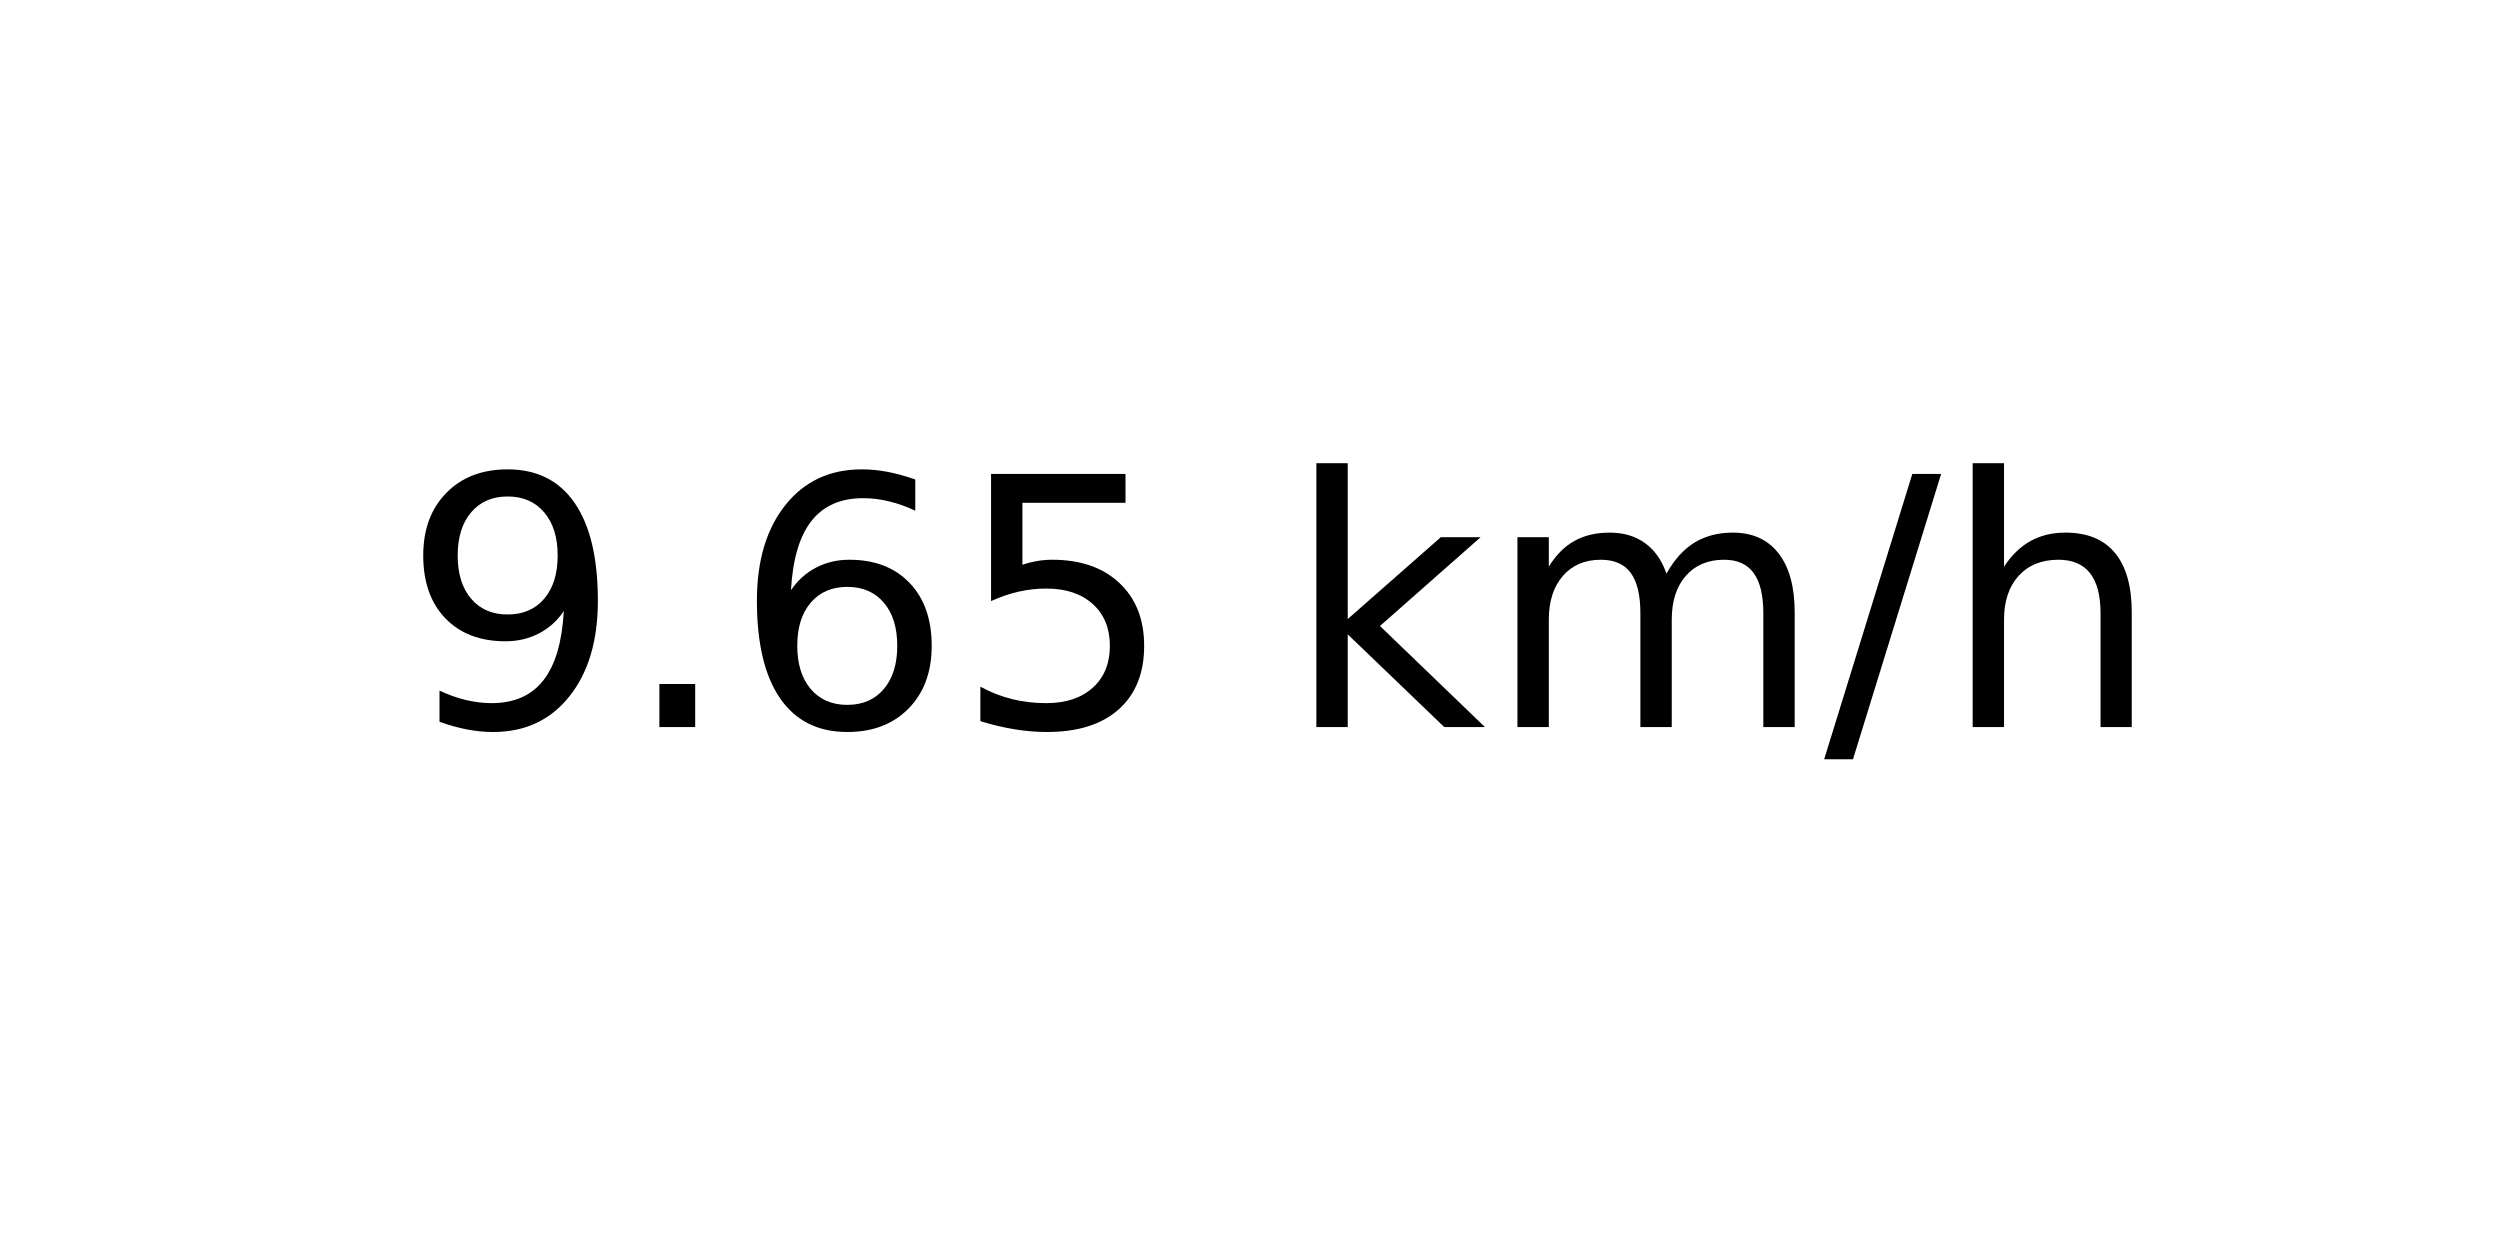
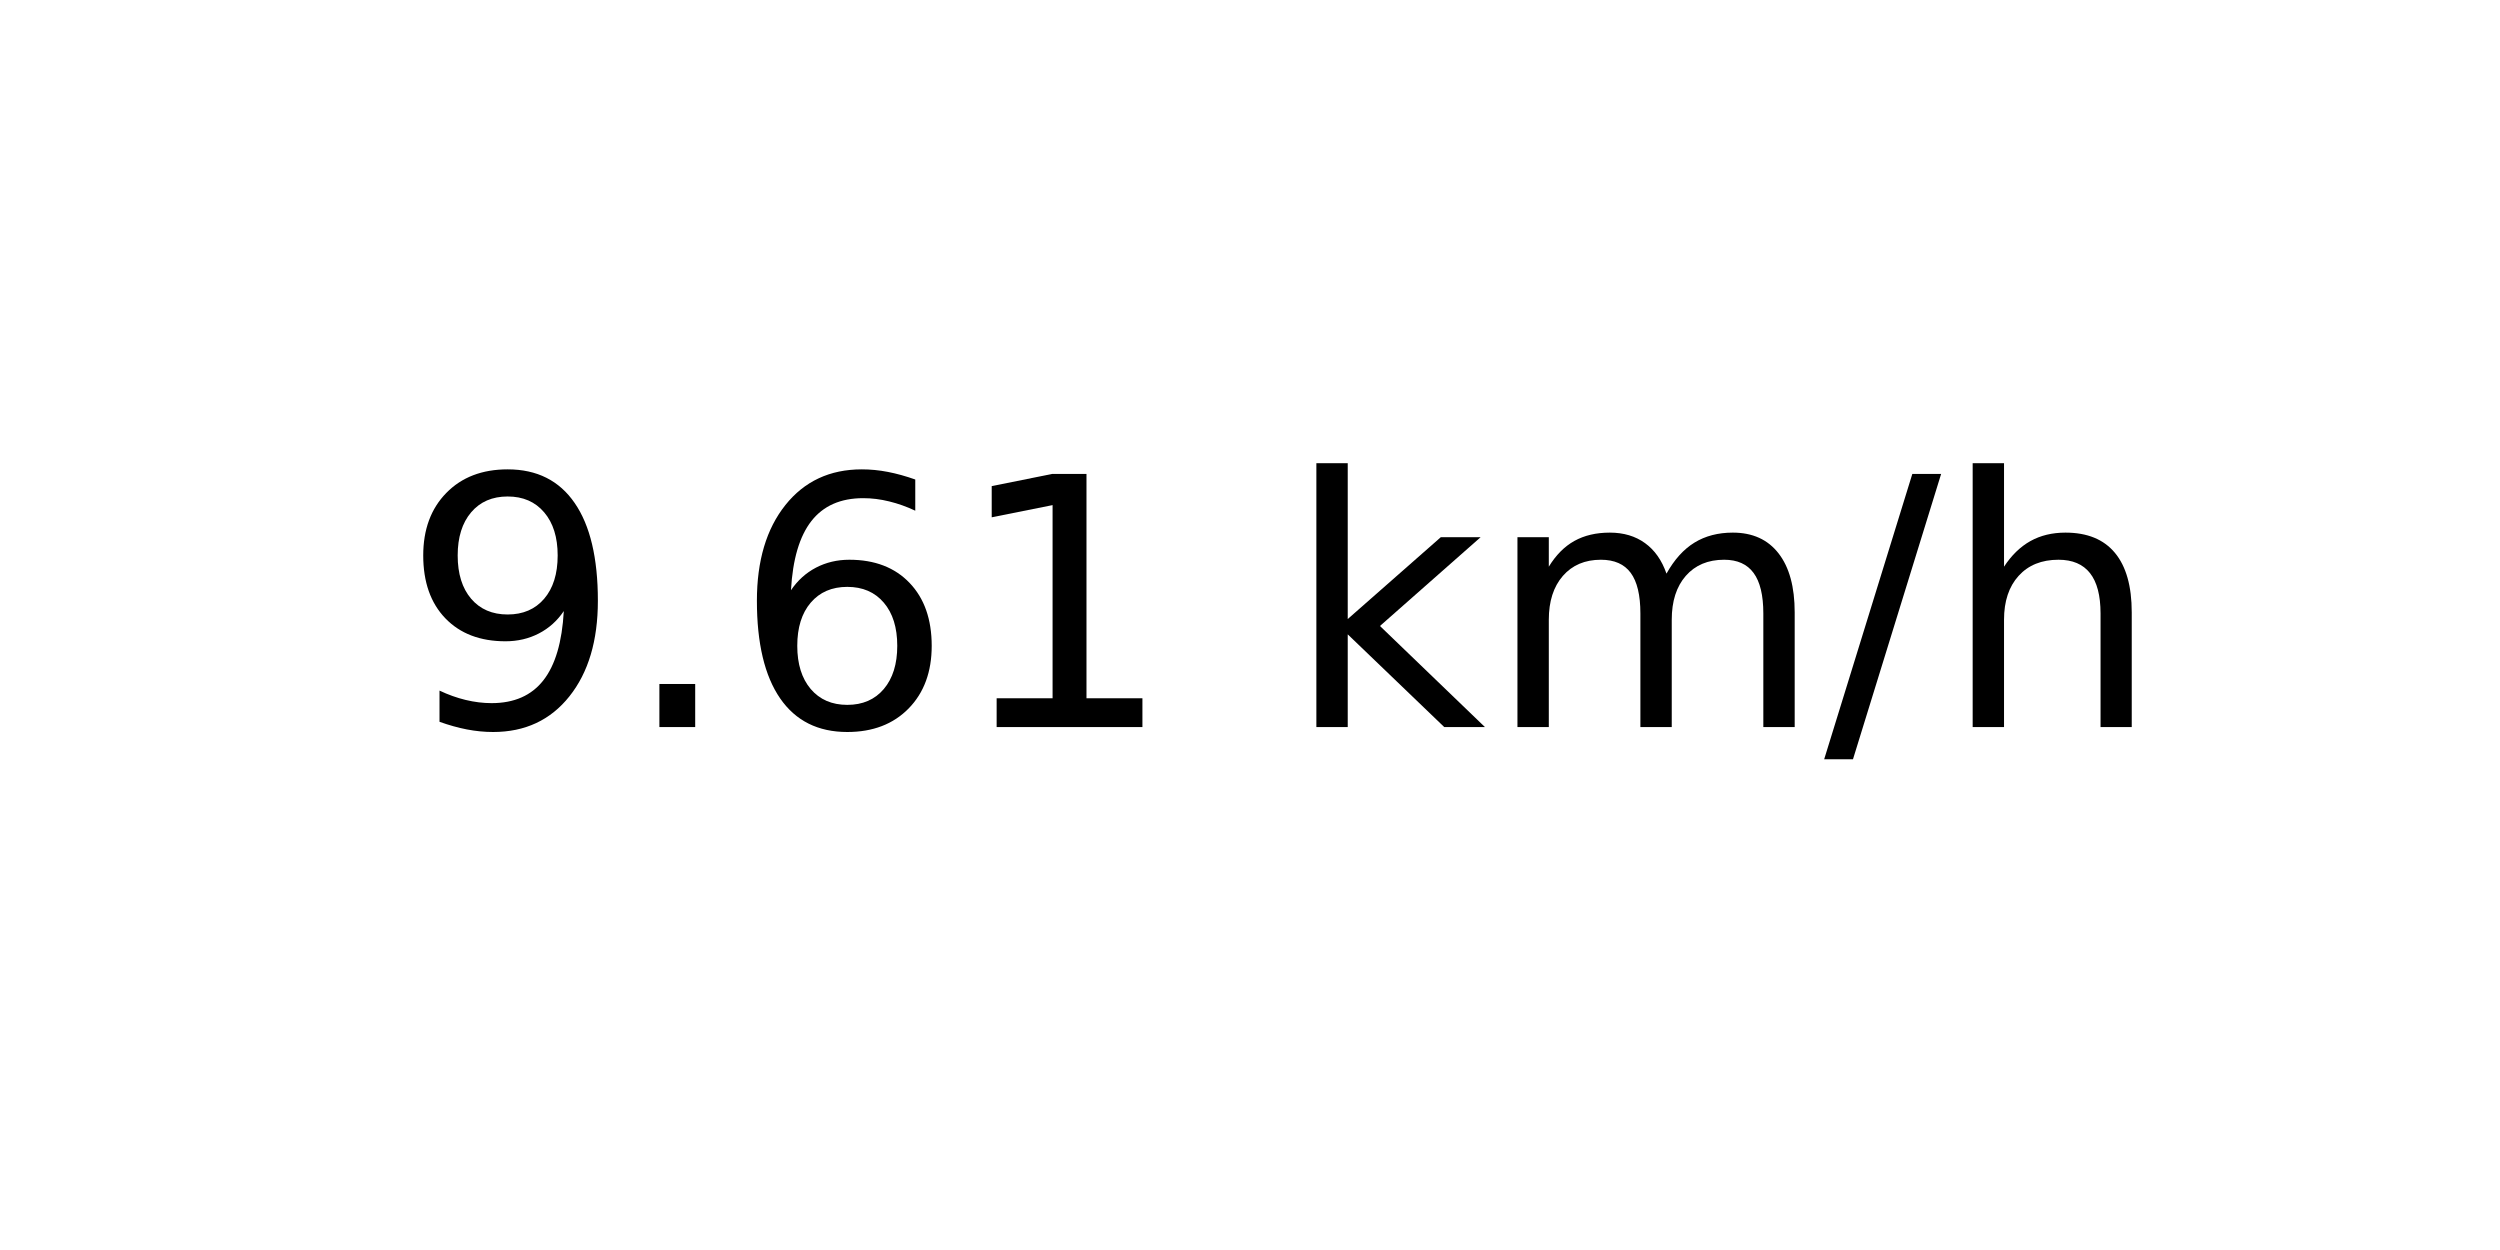
<svg xmlns="http://www.w3.org/2000/svg" xmlns:xlink="http://www.w3.org/1999/xlink" width="72pt" height="36pt" viewBox="0 0 72 36" version="1.1">
  <defs>
    <style type="text/css">*{stroke-linejoin: round; stroke-linecap: butt}</style>
  </defs>
  <g id="figure_1">
    <g id="axes_1">
      <g id="text_1">
        <g transform="translate(11.55937 20.93937) scale(0.1 -0.1)">
          <defs>
            <path id="DejaVuSans-39" d="M 703 97  L 703 672  Q 941 559 1184 500  Q 1428 441 1663 441  Q 2288 441 2617 861  Q 2947 1281 2994 2138  Q 2813 1869 2534 1725  Q 2256 1581 1919 1581  Q 1219 1581 811 2004  Q 403 2428 403 3163  Q 403 3881 828 4315  Q 1253 4750 1959 4750  Q 2769 4750 3195 4129  Q 3622 3509 3622 2328  Q 3622 1225 3098 567  Q 2575 -91 1691 -91  Q 1453 -91 1209 -44  Q 966 3 703 97  z M 1959 2075  Q 2384 2075 2632 2365  Q 2881 2656 2881 3163  Q 2881 3666 2632 3958  Q 2384 4250 1959 4250  Q 1534 4250 1286 3958  Q 1038 3666 1038 3163  Q 1038 2656 1286 2365  Q 1534 2075 1959 2075  z " transform="scale(0.015625)" />
            <path id="DejaVuSans-2e" d="M 684 794  L 1344 794  L 1344 0  L 684 0  L 684 794  z " transform="scale(0.015625)" />
            <path id="DejaVuSans-36" d="M 2113 2584  Q 1688 2584 1439 2293  Q 1191 2003 1191 1497  Q 1191 994 1439 701  Q 1688 409 2113 409  Q 2538 409 2786 701  Q 3034 994 3034 1497  Q 3034 2003 2786 2293  Q 2538 2584 2113 2584  z M 3366 4563  L 3366 3988  Q 3128 4100 2886 4159  Q 2644 4219 2406 4219  Q 1781 4219 1451 3797  Q 1122 3375 1075 2522  Q 1259 2794 1537 2939  Q 1816 3084 2150 3084  Q 2853 3084 3261 2657  Q 3669 2231 3669 1497  Q 3669 778 3244 343  Q 2819 -91 2113 -91  Q 1303 -91 875 529  Q 447 1150 447 2328  Q 447 3434 972 4092  Q 1497 4750 2381 4750  Q 2619 4750 2861 4703  Q 3103 4656 3366 4563  z " transform="scale(0.015625)" />
-             <path id="DejaVuSans-35" d="M 691 4666  L 3169 4666  L 3169 4134  L 1269 4134  L 1269 2991  Q 1406 3038 1543 3061  Q 1681 3084 1819 3084  Q 2600 3084 3056 2656  Q 3513 2228 3513 1497  Q 3513 744 3044 326  Q 2575 -91 1722 -91  Q 1428 -91 1123 -41  Q 819 9 494 109  L 494 744  Q 775 591 1075 516  Q 1375 441 1709 441  Q 2250 441 2565 725  Q 2881 1009 2881 1497  Q 2881 1984 2565 2268  Q 2250 2553 1709 2553  Q 1456 2553 1204 2497  Q 953 2441 691 2322  L 691 4666  z " transform="scale(0.015625)" />
+             <path id="DejaVuSans-31" d="M 794 531  L 1825 531  L 1825 4091  L 703 3866  L 703 4441  L 1819 4666  L 2450 4666  L 2450 531  L 3481 531  L 3481 0  L 794 0  L 794 531  z " transform="scale(0.015625)" />
            <path id="DejaVuSans-20" transform="scale(0.015625)" />
            <path id="DejaVuSans-6b" d="M 581 4863  L 1159 4863  L 1159 1991  L 2875 3500  L 3609 3500  L 1753 1863  L 3688 0  L 2938 0  L 1159 1709  L 1159 0  L 581 0  L 581 4863  z " transform="scale(0.015625)" />
            <path id="DejaVuSans-6d" d="M 3328 2828  Q 3544 3216 3844 3400  Q 4144 3584 4550 3584  Q 5097 3584 5394 3201  Q 5691 2819 5691 2113  L 5691 0  L 5113 0  L 5113 2094  Q 5113 2597 4934 2840  Q 4756 3084 4391 3084  Q 3944 3084 3684 2787  Q 3425 2491 3425 1978  L 3425 0  L 2847 0  L 2847 2094  Q 2847 2600 2669 2842  Q 2491 3084 2119 3084  Q 1678 3084 1418 2786  Q 1159 2488 1159 1978  L 1159 0  L 581 0  L 581 3500  L 1159 3500  L 1159 2956  Q 1356 3278 1631 3431  Q 1906 3584 2284 3584  Q 2666 3584 2933 3390  Q 3200 3197 3328 2828  z " transform="scale(0.015625)" />
            <path id="DejaVuSans-2f" d="M 1625 4666  L 2156 4666  L 531 -594  L 0 -594  L 1625 4666  z " transform="scale(0.015625)" />
            <path id="DejaVuSans-68" d="M 3513 2113  L 3513 0  L 2938 0  L 2938 2094  Q 2938 2591 2744 2837  Q 2550 3084 2163 3084  Q 1697 3084 1428 2787  Q 1159 2491 1159 1978  L 1159 0  L 581 0  L 581 4863  L 1159 4863  L 1159 2956  Q 1366 3272 1645 3428  Q 1925 3584 2291 3584  Q 2894 3584 3203 3211  Q 3513 2838 3513 2113  z " transform="scale(0.015625)" />
          </defs>
          <use xlink:href="#DejaVuSans-39" />
          <use xlink:href="#DejaVuSans-2e" x="63.623" />
          <use xlink:href="#DejaVuSans-36" x="95.41" />
-           <use xlink:href="#DejaVuSans-35" x="159.033" />
+           <use xlink:href="#DejaVuSans-31" x="159.033" />
          <use xlink:href="#DejaVuSans-20" x="222.656" />
          <use xlink:href="#DejaVuSans-6b" x="254.443" />
          <use xlink:href="#DejaVuSans-6d" x="312.354" />
          <use xlink:href="#DejaVuSans-2f" x="409.766" />
          <use xlink:href="#DejaVuSans-68" x="443.457" />
        </g>
      </g>
    </g>
  </g>
</svg>
